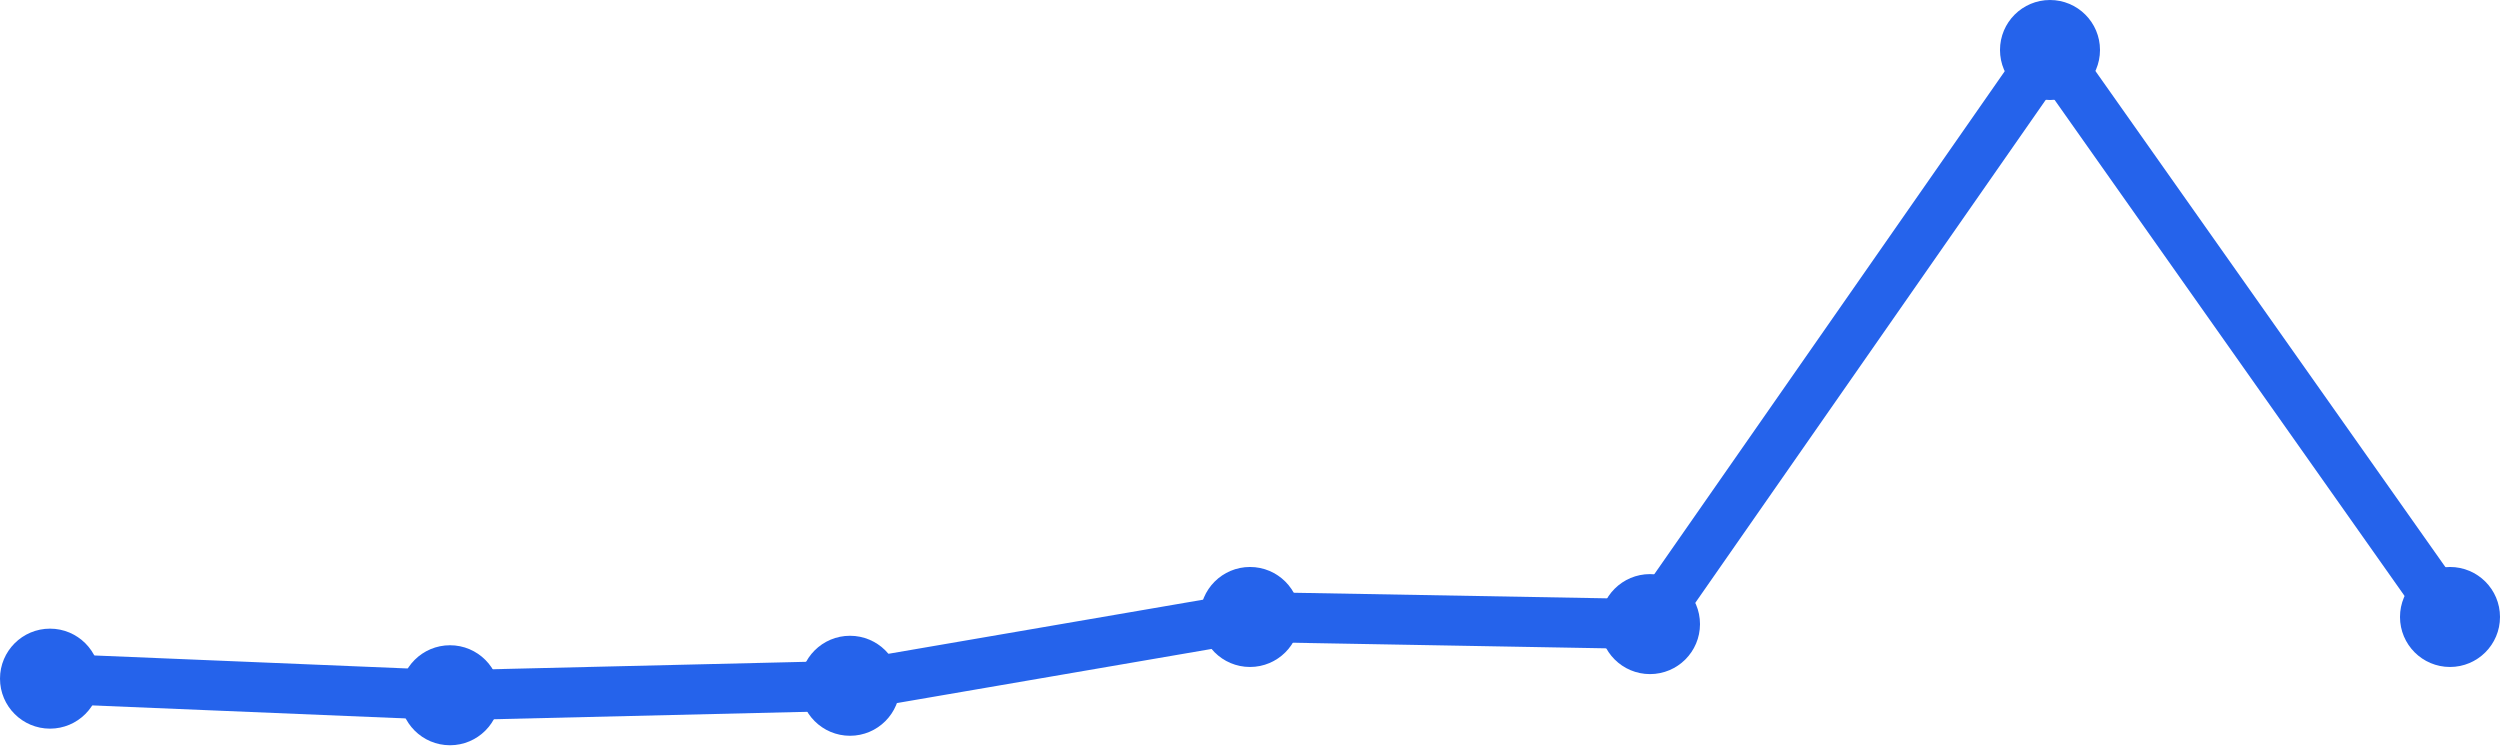
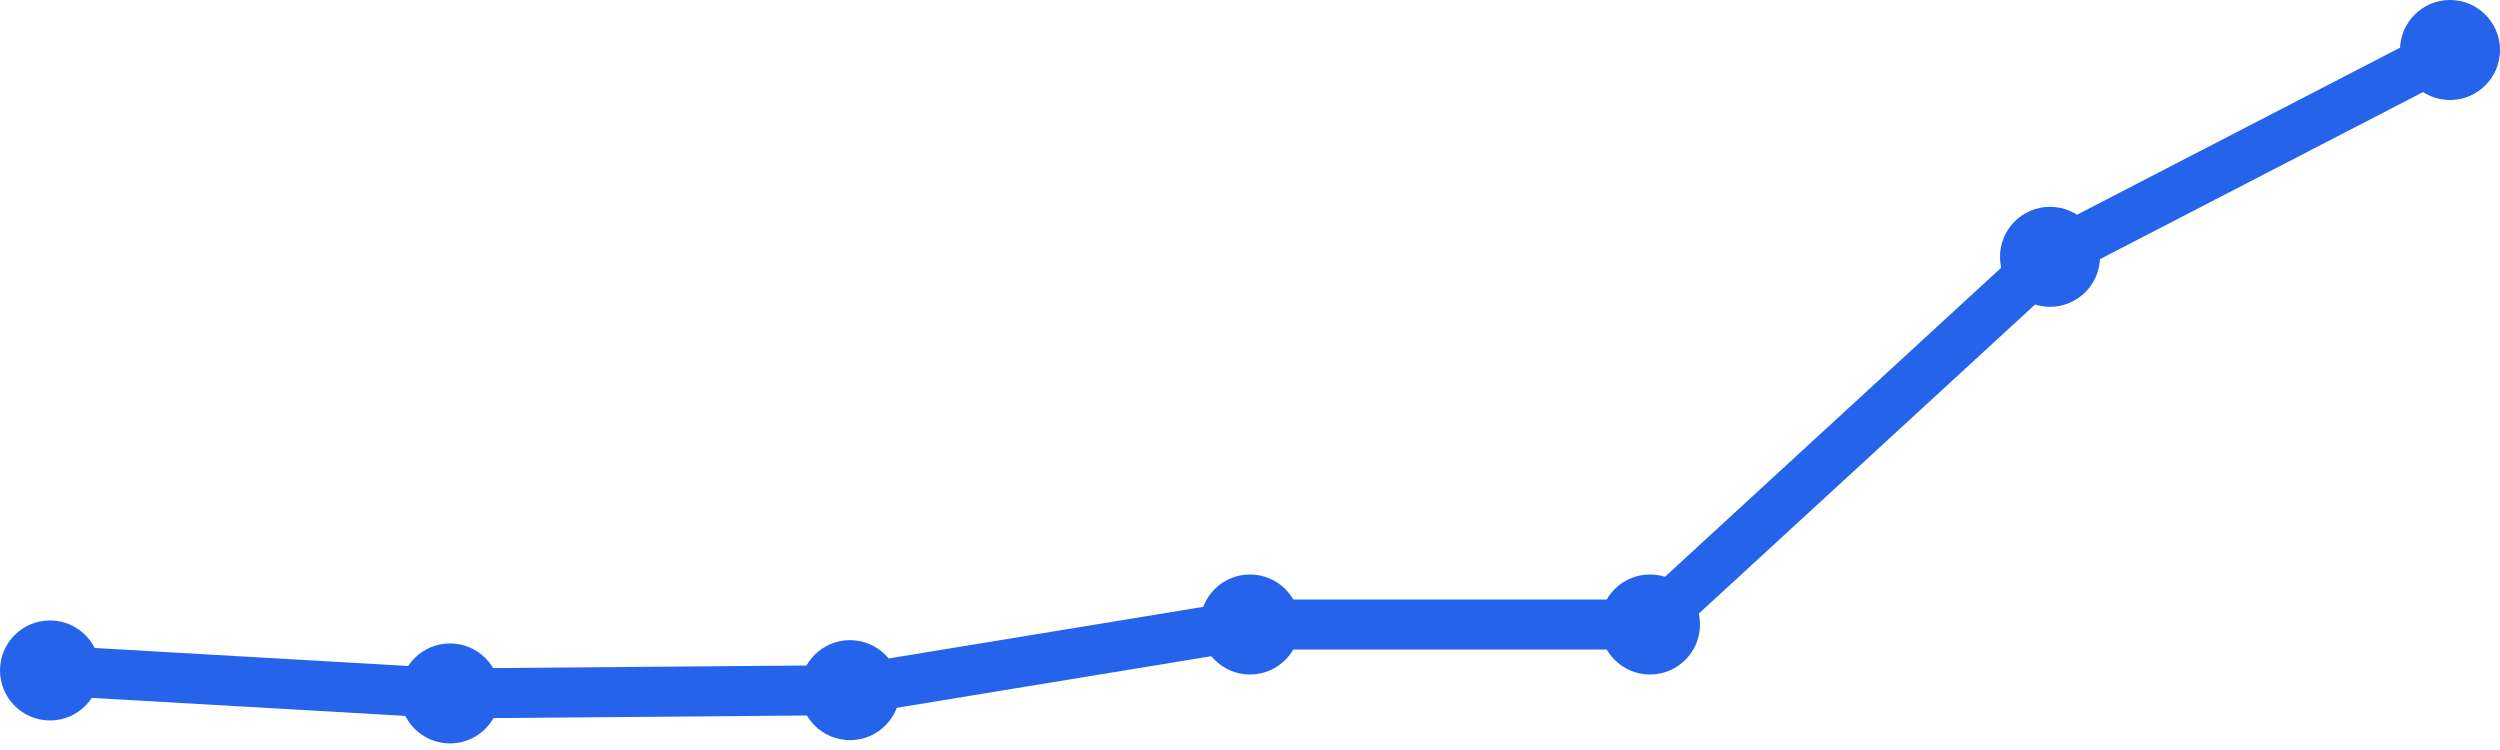
<svg xmlns="http://www.w3.org/2000/svg" width="100" height="30" viewBox="0 0 100 30">
-   <path d="M 2,27.146 L 18,27.81 L 34,27.431 L 50,24.679 L 66,24.964 L 82,2 L 98,24.679" fill="none" stroke="#2563eb" stroke-width="2" stroke-linecap="round" stroke-linejoin="round" />
-   <circle cx="2" cy="27.146" r="2" fill="#2563eb" />
-   <circle cx="18" cy="27.81" r="2" fill="#2563eb" />
-   <circle cx="34" cy="27.431" r="2" fill="#2563eb" />
-   <circle cx="50" cy="24.679" r="2" fill="#2563eb" />
-   <circle cx="66" cy="24.964" r="2" fill="#2563eb" />
-   <circle cx="82" cy="2" r="2" fill="#2563eb" />
-   <circle cx="98" cy="24.679" r="2" fill="#2563eb" />
+   <path d="M 2,26.818 L 18,27.737 L 34,27.606 L 50,24.98 L 66,24.98 L 82,10.273 L 98,2" fill="none" stroke="#2563eb" stroke-width="2" stroke-linecap="round" stroke-linejoin="round" />
+   <circle cx="2" cy="26.818" r="2" fill="#2563eb" />
+   <circle cx="18" cy="27.737" r="2" fill="#2563eb" />
+   <circle cx="34" cy="27.606" r="2" fill="#2563eb" />
+   <circle cx="50" cy="24.98" r="2" fill="#2563eb" />
+   <circle cx="66" cy="24.98" r="2" fill="#2563eb" />
+   <circle cx="82" cy="10.273" r="2" fill="#2563eb" />
+   <circle cx="98" cy="2" r="2" fill="#2563eb" />
</svg>
